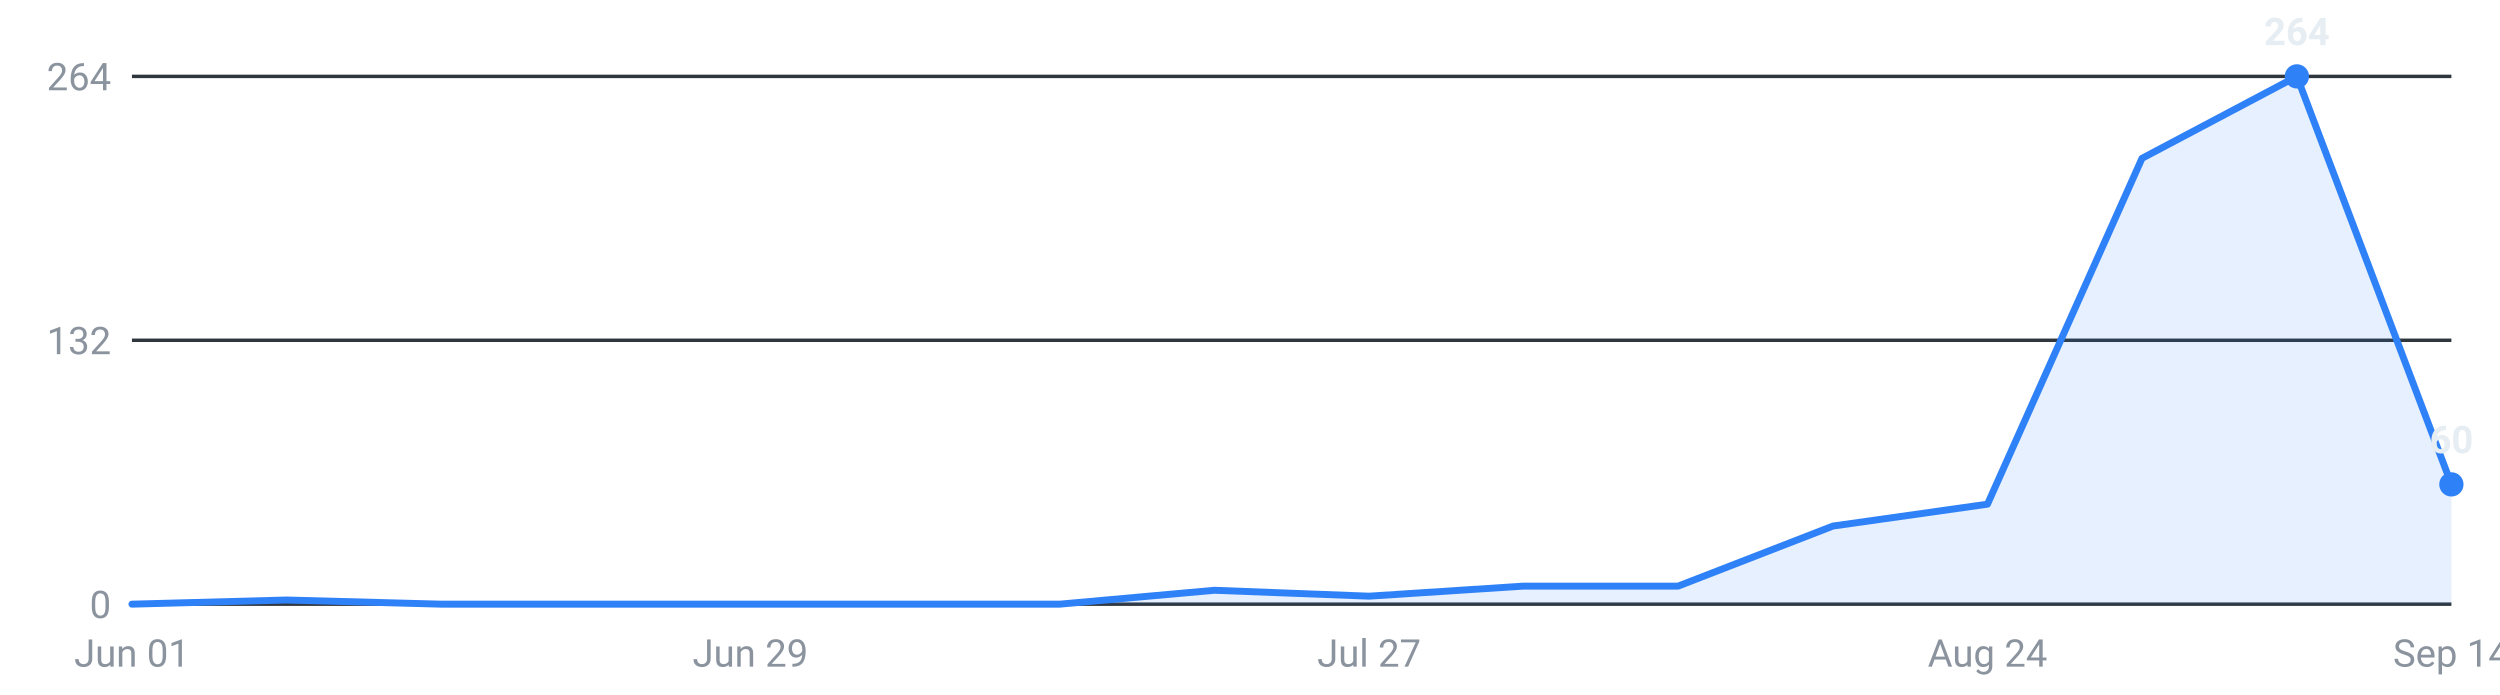
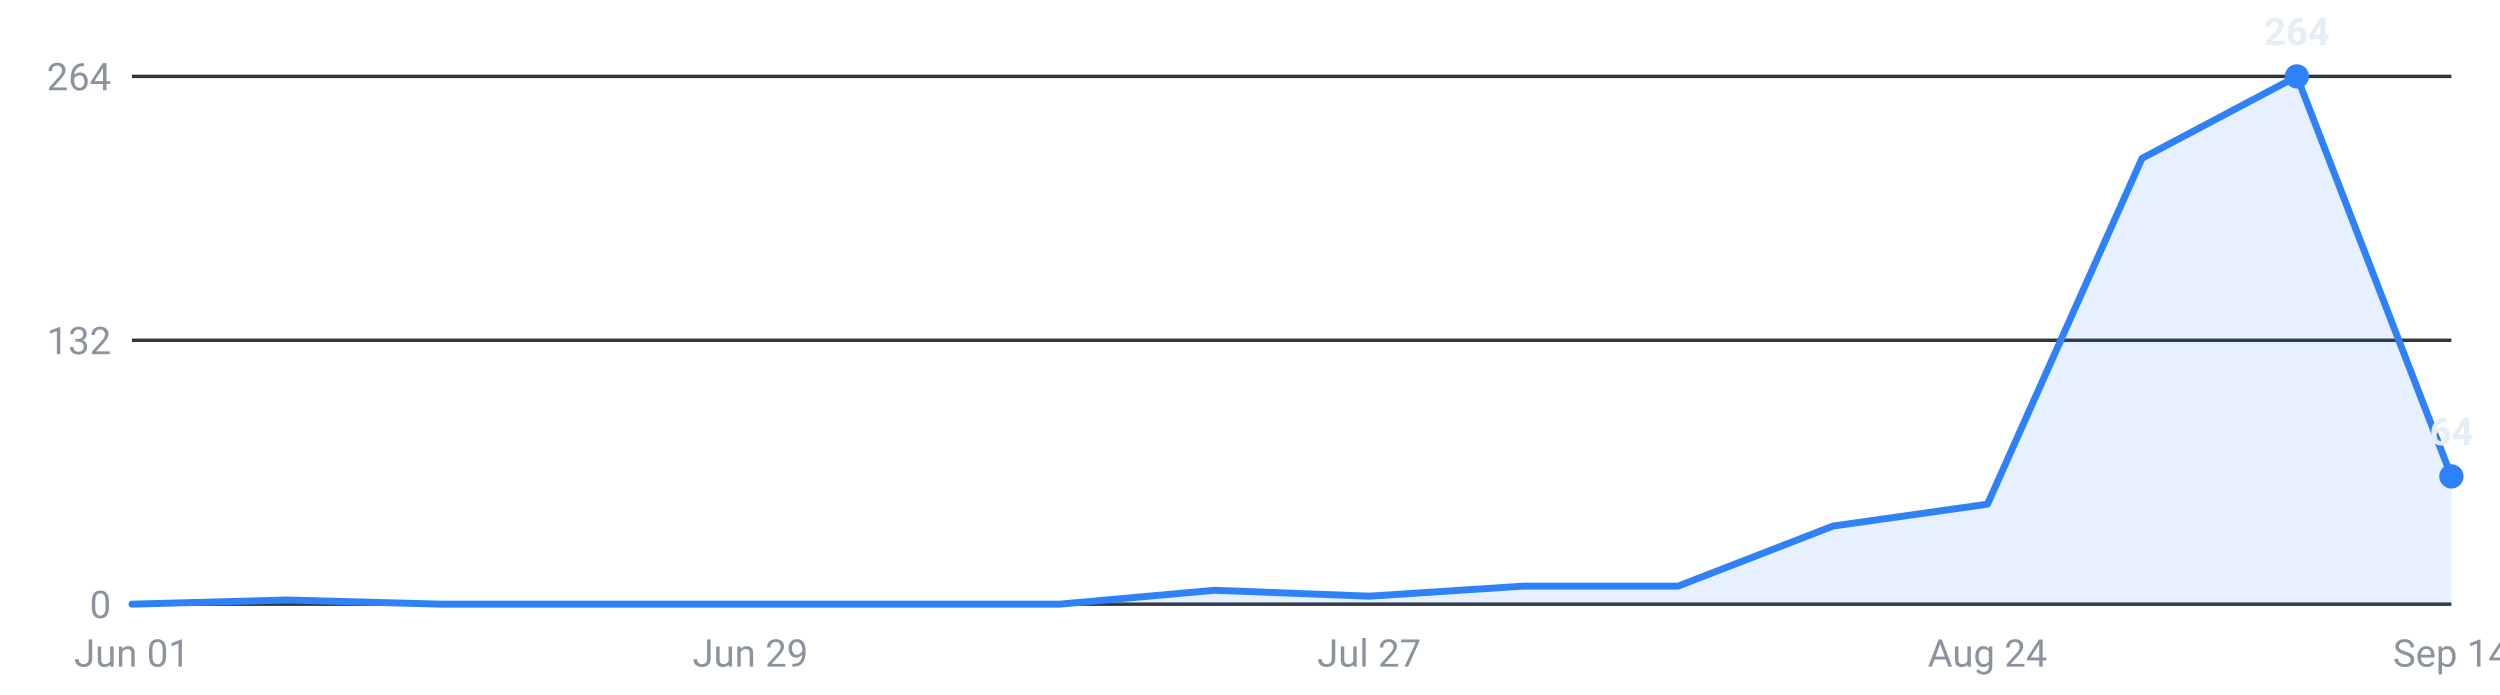
<svg xmlns="http://www.w3.org/2000/svg" viewBox="0 0 720 200" width="720" height="200" role="img" aria-label="Internships posted per week, last 16 weeks">
  <g font-family="-apple-system,Segoe UI,Roboto,sans-serif" font-size="11">
    <line x1="38" y1="174.0" x2="706" y2="174.0" stroke="#30363d" stroke-width="1" />
    <text x="32" y="178.0" text-anchor="end" fill="#8b949e">0</text>
    <line x1="38" y1="98.0" x2="706" y2="98.0" stroke="#30363d" stroke-width="1" />
    <text x="32" y="102.0" text-anchor="end" fill="#8b949e">132</text>
    <line x1="38" y1="22.0" x2="706" y2="22.0" stroke="#30363d" stroke-width="1" />
    <text x="32" y="26.0" text-anchor="end" fill="#8b949e">264</text>
-     <path d="M38.0,174 L38.0,174.0 L82.5,172.8 L127.1,174.0 L171.6,174.0 L216.1,174.0 L260.7,174.0 L305.2,174.0 L349.7,170.0 L394.3,171.7 L438.8,168.8 L483.3,168.8 L527.9,151.5 L572.4,145.2 L616.9,45.6 L661.5,22.0 L706.0,139.5 L706.0,174 Z" fill="#2f81f7" fill-opacity="0.12" />
-     <polyline points="38.0,174.0 82.5,172.8 127.1,174.0 171.6,174.0 216.1,174.0 260.7,174.0 305.2,174.0 349.7,170.0 394.3,171.7 438.8,168.8 483.3,168.8 527.9,151.5 572.4,145.2 616.9,45.6 661.5,22.0 706.0,139.5" fill="none" stroke="#2f81f7" stroke-width="2" stroke-linejoin="round" stroke-linecap="round" />
+     <path d="M38.0,174 L38.0,174.0 L82.5,172.8 L127.1,174.0 L171.6,174.0 L216.1,174.0 L260.7,174.0 L305.2,174.0 L349.7,170.0 L394.3,171.7 L438.8,168.8 L483.3,168.8 L527.9,151.5 L572.4,145.2 L616.9,45.6 L661.5,22.0 L706.0,137.2 L706.0,174 Z" fill="#2f81f7" fill-opacity="0.12" />
+     <polyline points="38.0,174.0 82.5,172.8 127.1,174.0 171.6,174.0 216.1,174.0 260.7,174.0 305.2,174.0 349.7,170.0 394.3,171.7 438.8,168.8 483.3,168.8 527.9,151.5 572.4,145.2 616.9,45.6 661.5,22.0 706.0,137.2" fill="none" stroke="#2f81f7" stroke-width="2" stroke-linejoin="round" stroke-linecap="round" />
    <circle cx="661.5" cy="22.0" r="3.5" fill="#2f81f7" />
    <text x="661.5" y="13.0" text-anchor="middle" fill="#e6edf3" font-weight="600">264</text>
-     <circle cx="706.0" cy="139.5" r="3.5" fill="#2f81f7" />
-     <text x="706.0" y="130.5" text-anchor="middle" fill="#e6edf3" font-weight="600">60</text>
+     <circle cx="706.0" cy="137.2" r="3.5" fill="#2f81f7" />
+     <text x="706.0" y="128.2" text-anchor="middle" fill="#e6edf3" font-weight="600">64</text>
    <text x="38.0" y="192" text-anchor="middle" fill="#8b949e">Jun 01</text>
    <text x="216.1" y="192" text-anchor="middle" fill="#8b949e">Jun 29</text>
    <text x="394.3" y="192" text-anchor="middle" fill="#8b949e">Jul 27</text>
    <text x="572.4" y="192" text-anchor="middle" fill="#8b949e">Aug 24</text>
    <text x="706.0" y="192" text-anchor="middle" fill="#8b949e">Sep 14</text>
  </g>
</svg>
